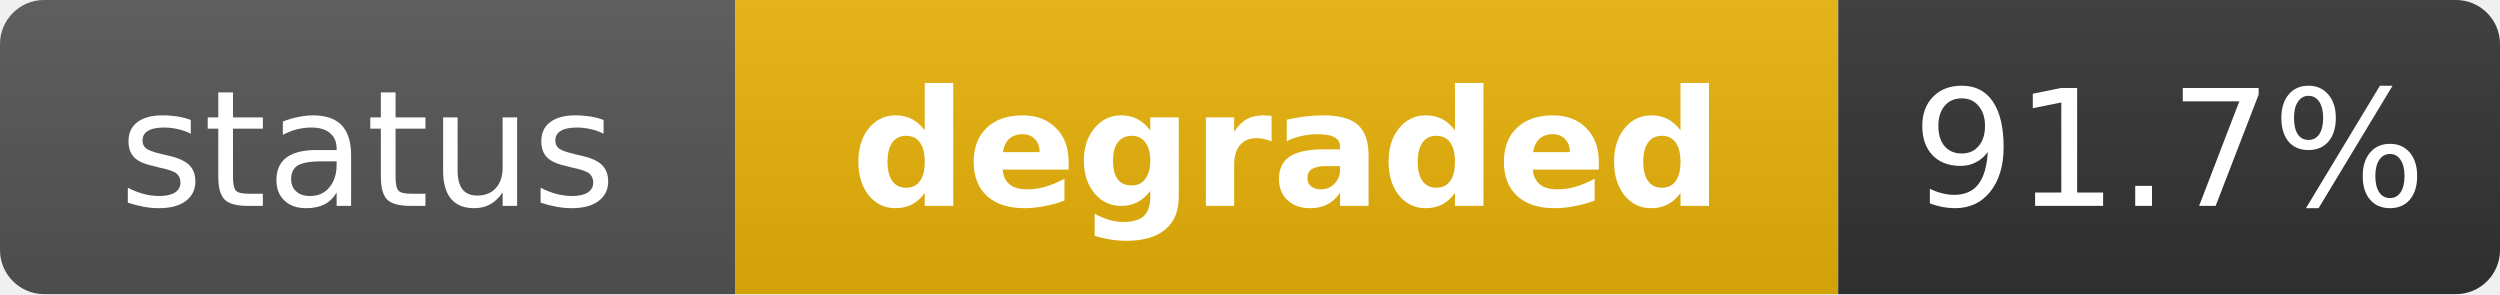
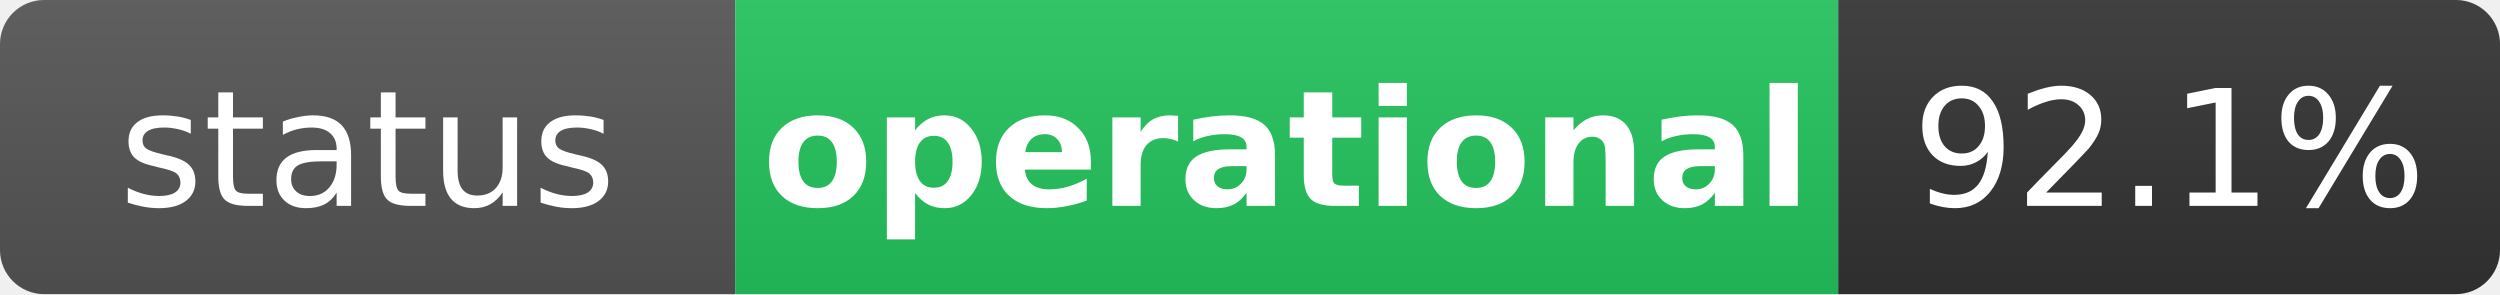
- <svg xmlns="http://www.w3.org/2000/svg" width="170" height="20" role="img" aria-label="status: degraded">
+ <svg xmlns="http://www.w3.org/2000/svg" width="170" height="20" role="img" aria-label="status: operational">
  <linearGradient id="s" x2="0" y2="100%">
    <stop offset="0" stop-color="#bbb" stop-opacity=".1" />
    <stop offset="1" stop-opacity=".1" />
  </linearGradient>
  <clipPath id="r">
    <rect width="170" height="20" rx="3" fill="#fff" />
  </clipPath>
  <g clip-path="url(#r)">
    <rect width="50" height="20" fill="#555" />
-     <rect x="50" width="75" height="20" fill="#eab308" />
+     <rect x="50" width="75" height="20" fill="#22c55e" />
    <rect x="125" width="45" height="20" fill="#333" />
    <rect width="170" height="20" fill="url(#s)" />
  </g>
  <g fill="#fff" text-anchor="middle" font-family="Verdana,Geneva,DejaVu Sans,sans-serif" text-rendering="geometricPrecision" font-size="11">
    <text x="25" y="14" fill="#fff">status</text>
-     <text x="87.5" y="14" fill="#fff" font-weight="bold">degraded</text>
-     <text x="147.5" y="14" fill="#fff">91.7%</text>
+     <text x="87.5" y="14" fill="#fff" font-weight="bold">operational</text>
+     <text x="147.5" y="14" fill="#fff">92.1%</text>
  </g>
</svg>
